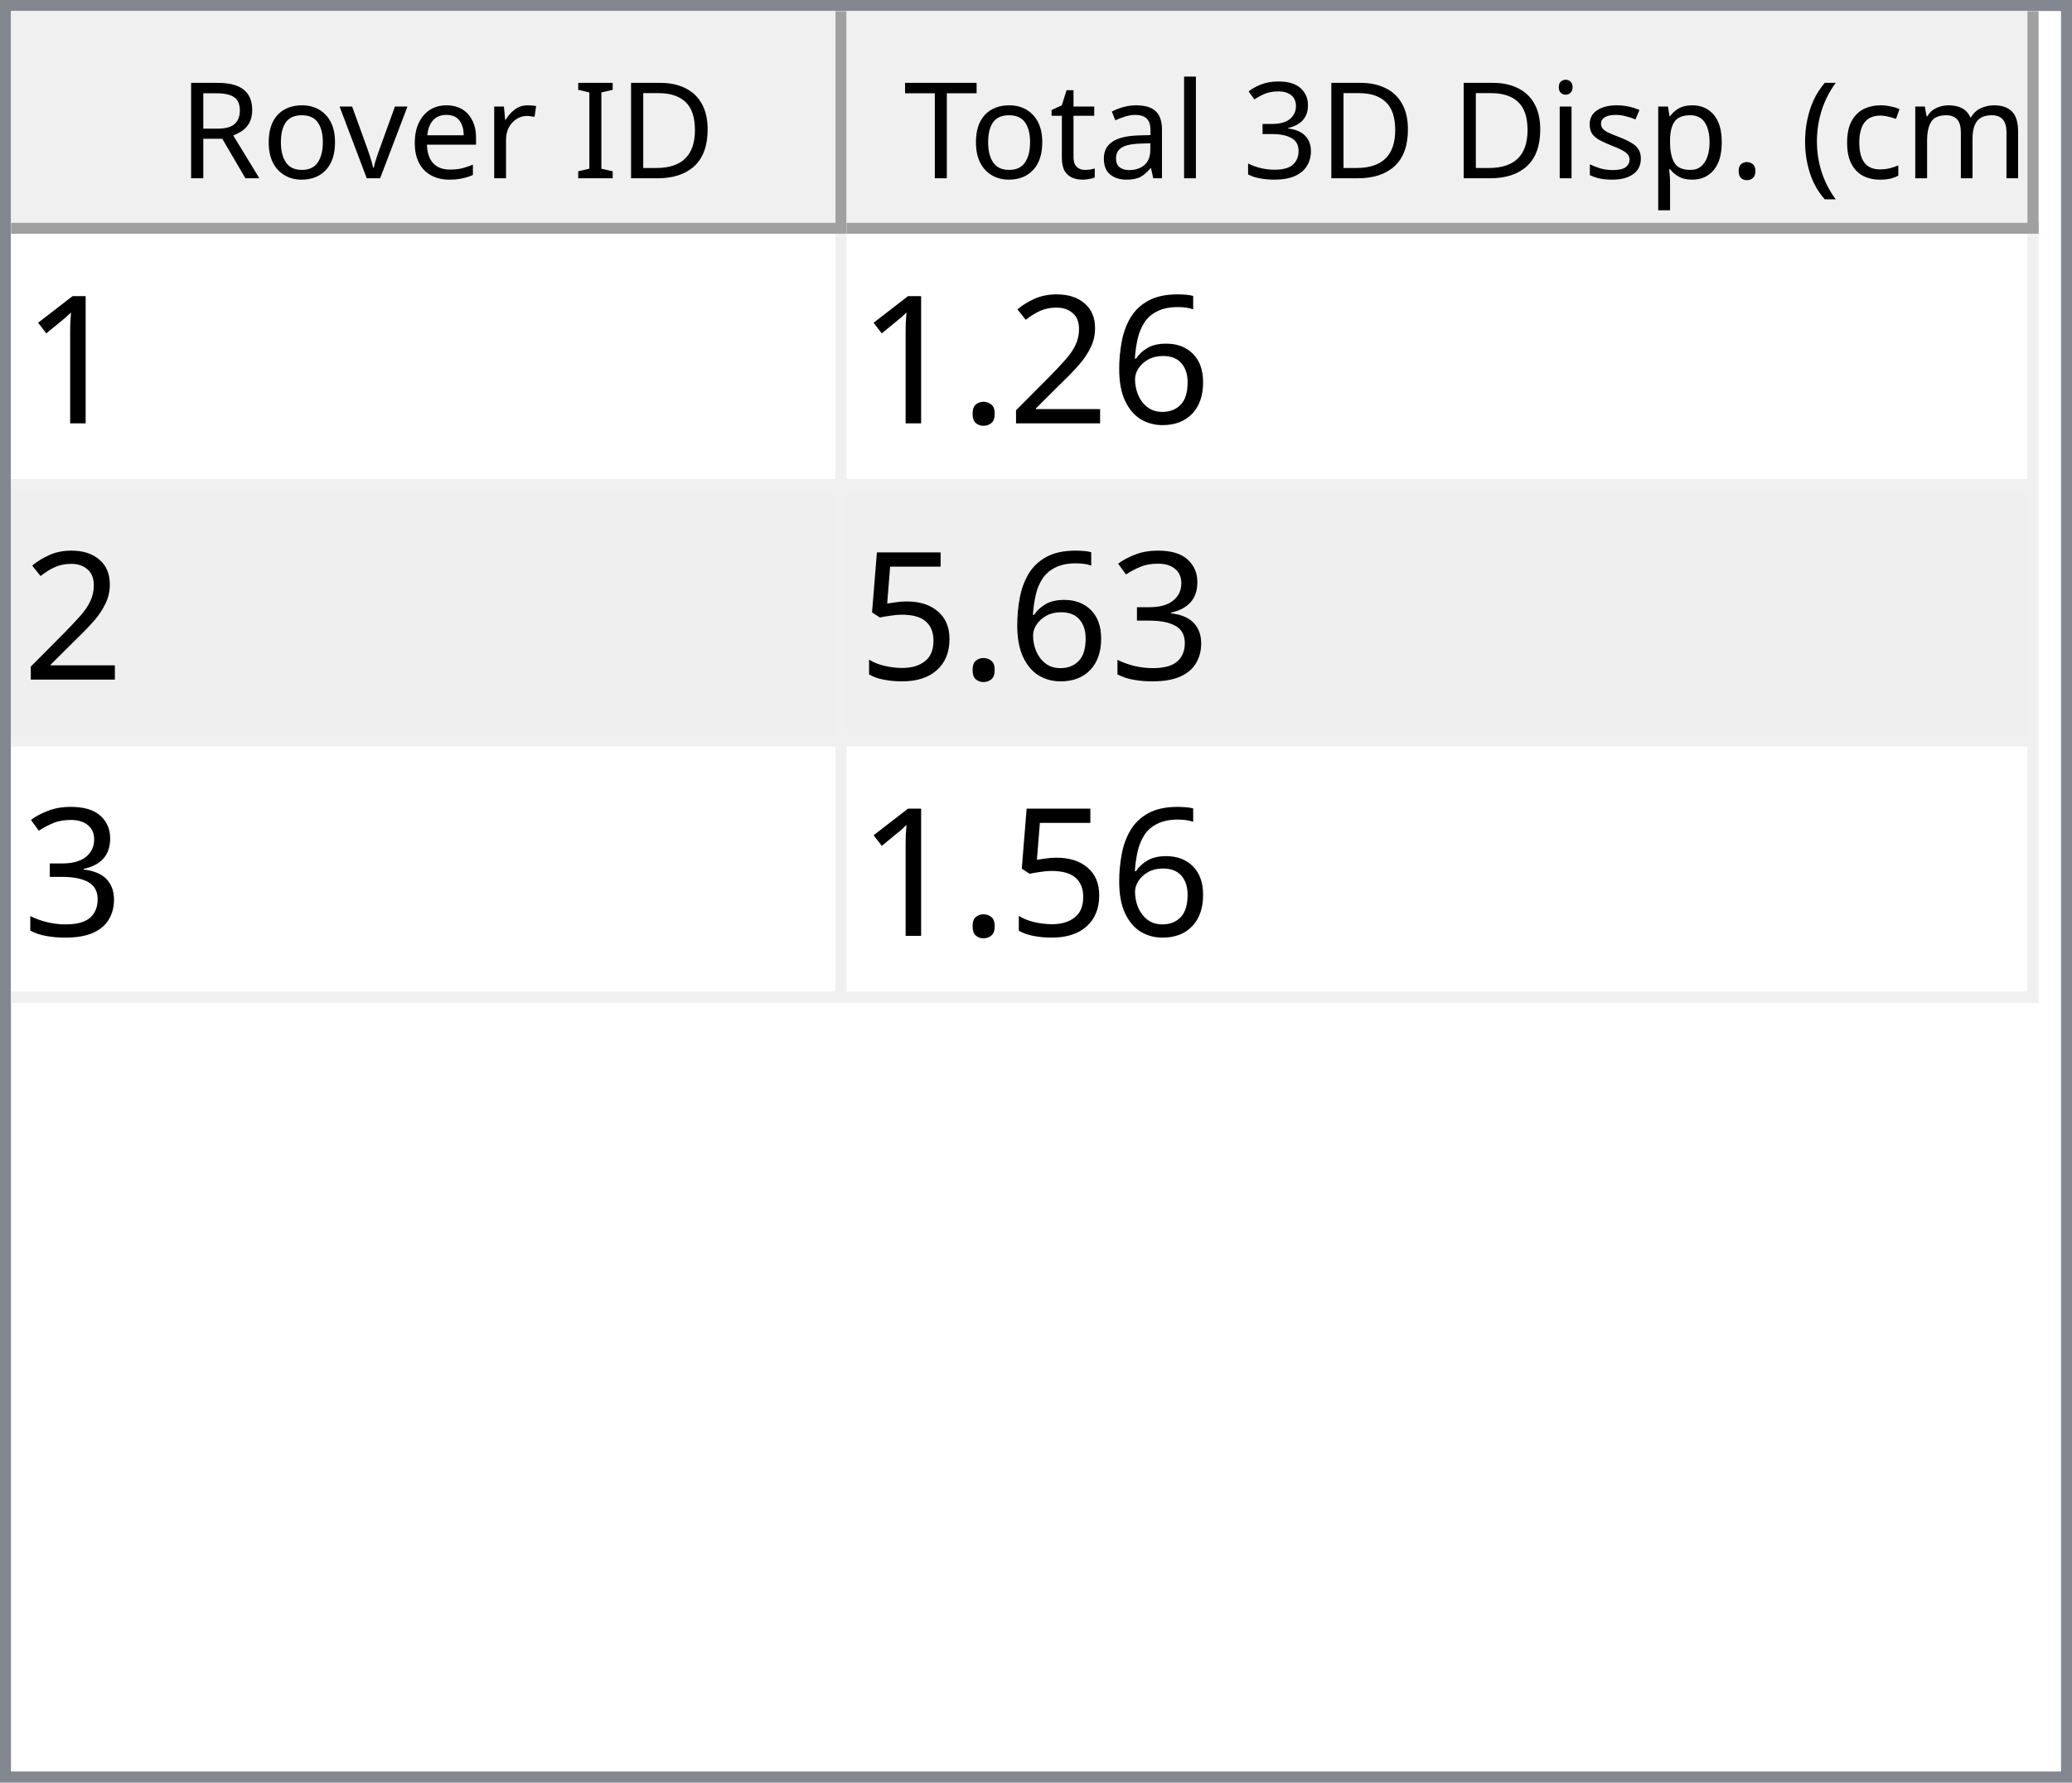
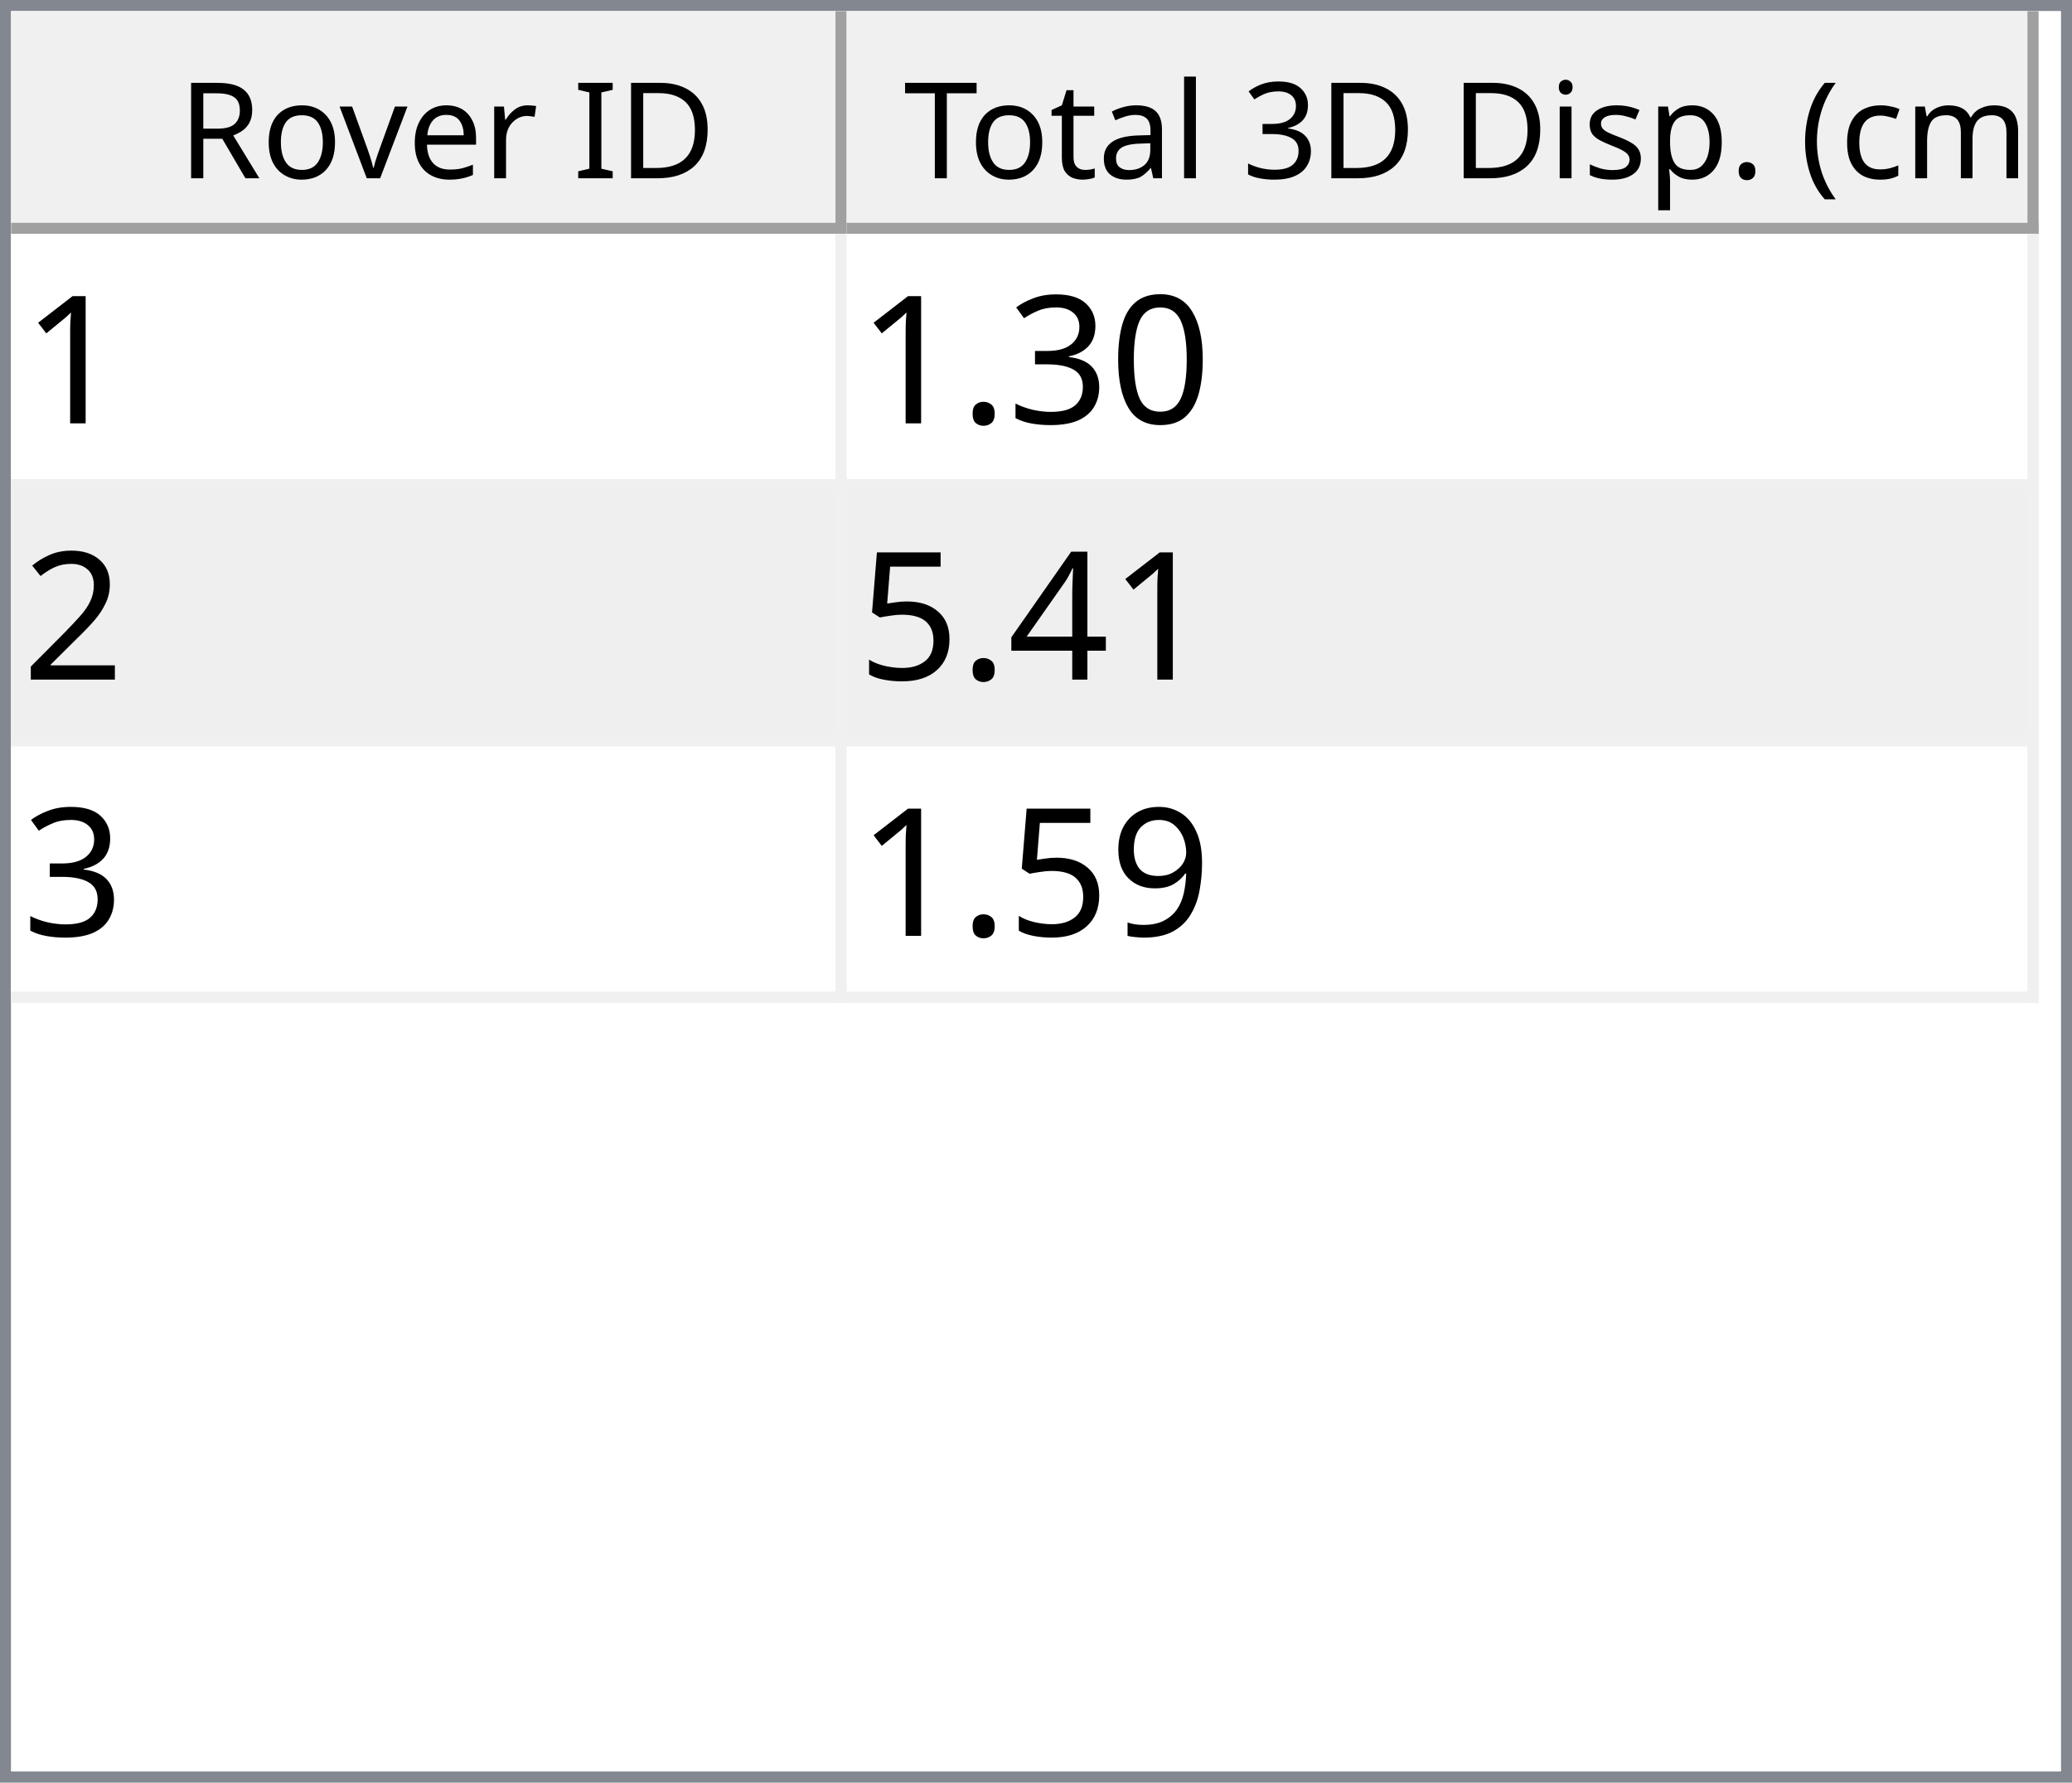
<svg xmlns="http://www.w3.org/2000/svg" style="fill-opacity:1; color-rendering:auto; color-interpolation:auto; text-rendering:auto; stroke:black; stroke-linecap:square; stroke-miterlimit:10; shape-rendering:auto; stroke-opacity:1; fill:black; stroke-dasharray:none; font-weight:normal; stroke-width:1; font-family:'Dialog'; font-style:normal; stroke-linejoin:miter; font-size:12px; stroke-dashoffset:0; image-rendering:auto;" width="186" height="160">
  <defs id="genericDefs" />
  <g>
    <defs id="defs1">
      <clipPath clipPathUnits="userSpaceOnUse" id="clipPath1">
        <path d="M0 0 L186 0 L186 160 L0 160 L0 0 Z" />
      </clipPath>
      <clipPath clipPathUnits="userSpaceOnUse" id="clipPath2">
        <path d="M0 0 L0 160 L186 160 L186 0 Z" />
      </clipPath>
      <clipPath clipPathUnits="userSpaceOnUse" id="clipPath3">
        <path d="M0 0 L0 20 L184 20 L184 0 Z" />
      </clipPath>
      <clipPath clipPathUnits="userSpaceOnUse" id="clipPath4">
        <path d="M0 0 L0 20 L75 20 L75 0 Z" />
      </clipPath>
      <clipPath clipPathUnits="userSpaceOnUse" id="clipPath5">
        <path d="M1 1 L1 19 L74 19 L74 1 Z" />
      </clipPath>
      <clipPath clipPathUnits="userSpaceOnUse" id="clipPath6">
        <path d="M0 0 L0 18 L73 18 L73 0 Z" />
      </clipPath>
      <clipPath clipPathUnits="userSpaceOnUse" id="clipPath7">
        <path d="M-0.5 -0.5 L-0.5 19.5 L74.5 19.5 L74.5 -0.5 Z" />
      </clipPath>
      <clipPath clipPathUnits="userSpaceOnUse" id="clipPath8">
        <path d="M0 0 L0 20 L107 20 L107 0 Z" />
      </clipPath>
      <clipPath clipPathUnits="userSpaceOnUse" id="clipPath9">
        <path d="M1 1 L1 19 L106 19 L106 1 Z" />
      </clipPath>
      <clipPath clipPathUnits="userSpaceOnUse" id="clipPath10">
        <path d="M0 0 L0 18 L105 18 L105 0 Z" />
      </clipPath>
      <clipPath clipPathUnits="userSpaceOnUse" id="clipPath11">
        <path d="M-0.5 -0.5 L-0.5 19.5 L106.5 19.5 L106.5 -0.5 Z" />
      </clipPath>
      <clipPath clipPathUnits="userSpaceOnUse" id="clipPath12">
        <path d="M0 0 L0 138 L184 138 L184 0 Z" />
      </clipPath>
      <clipPath clipPathUnits="userSpaceOnUse" id="clipPath13">
        <path d="M0 0 L0 69 L182 69 L182 0 Z" />
      </clipPath>
      <clipPath clipPathUnits="userSpaceOnUse" id="clipPath14">
        <path d="M-0.5 -0.5 L-0.5 68.5 L181.5 68.5 L181.5 -0.5 Z" />
      </clipPath>
      <clipPath clipPathUnits="userSpaceOnUse" id="clipPath15">
        <path d="M0 0 L0 22 L74 22 L74 0 Z" />
      </clipPath>
      <clipPath clipPathUnits="userSpaceOnUse" id="clipPath16">
        <path d="M0 0 L0 22 L106 22 L106 0 Z" />
      </clipPath>
      <font horiz-adv-x="64.551" id="font1">
        <font-face ascent="107.91" descent="25.098" units-per-em="100" style="font-style:normal; font-family:Segoe UI; font-weight:normal;" />
        <missing-glyph horiz-adv-x="64.551" d="M8.109 0 L8.109 68.266 L56.453 68.266 L56.453 0 L8.109 0 ZM15.328 7.234 L49.219 7.234 L49.219 61.031 L15.328 61.031 L15.328 7.234 Z" />
        <glyph unicode="D" horiz-adv-x="70.117" d="M9.188 0 L9.188 70.016 L28.516 70.016 Q65.531 70.016 65.531 35.891 Q65.531 19.672 55.25 9.836 Q44.969 0 27.734 0 L9.188 0 ZM17.391 62.594 L17.391 7.422 L27.828 7.422 Q41.609 7.422 49.273 14.797 Q56.938 22.172 56.938 35.688 Q56.938 62.594 28.328 62.594 L17.391 62.594 Z" />
        <glyph unicode="I" horiz-adv-x="26.611" d="M17.391 0 L9.188 0 L9.188 70.016 L17.391 70.016 L17.391 0 Z" />
        <glyph unicode=" " horiz-adv-x="27.393" d="" />
        <glyph unicode="r" horiz-adv-x="34.766" d="M34.188 41.891 Q32.078 43.5 28.125 43.5 Q23 43.5 19.555 38.672 Q16.109 33.844 16.109 25.484 L16.109 0 L8.109 0 L8.109 50 L16.109 50 L16.109 39.703 L16.312 39.703 Q18.016 44.969 21.531 47.922 Q25.047 50.875 29.391 50.875 Q32.516 50.875 34.188 50.203 L34.188 41.891 Z" />
        <glyph unicode="e" horiz-adv-x="52.295" d="M48.297 23 L12.984 23 Q13.188 14.656 17.484 10.109 Q21.781 5.562 29.297 5.562 Q37.75 5.562 44.828 11.141 L44.828 3.609 Q38.234 -1.172 27.391 -1.172 Q16.797 -1.172 10.742 5.641 Q4.688 12.453 4.688 24.812 Q4.688 36.469 11.305 43.82 Q17.922 51.172 27.734 51.172 Q37.547 51.172 42.922 44.828 Q48.297 38.484 48.297 27.203 L48.297 23 ZM40.094 29.781 Q40.047 36.719 36.75 40.578 Q33.453 44.438 27.594 44.438 Q21.922 44.438 17.969 40.383 Q14.016 36.328 13.094 29.781 L40.094 29.781 Z" />
        <glyph unicode="v" horiz-adv-x="47.9" d="M47.406 50 L27.484 0 L19.625 0 L0.688 50 L9.469 50 L22.172 13.672 Q23.578 9.672 23.922 6.688 L24.125 6.688 Q24.609 10.453 25.688 13.484 L38.969 50 L47.406 50 Z" />
        <glyph unicode="o" horiz-adv-x="58.594" d="M29 -1.172 Q17.922 -1.172 11.305 5.836 Q4.688 12.844 4.688 24.422 Q4.688 37.016 11.57 44.094 Q18.453 51.172 30.172 51.172 Q41.359 51.172 47.633 44.289 Q53.906 37.406 53.906 25.203 Q53.906 13.234 47.141 6.031 Q40.375 -1.172 29 -1.172 ZM29.594 44.438 Q21.875 44.438 17.383 39.188 Q12.891 33.938 12.891 24.703 Q12.891 15.828 17.43 10.695 Q21.969 5.562 29.594 5.562 Q37.359 5.562 41.531 10.594 Q45.703 15.625 45.703 24.906 Q45.703 34.281 41.531 39.359 Q37.359 44.438 29.594 44.438 Z" />
        <glyph unicode="R" horiz-adv-x="59.814" d="M59.375 0 L49.609 0 L37.891 19.625 Q36.281 22.359 34.766 24.289 Q33.25 26.219 31.664 27.438 Q30.078 28.656 28.25 29.219 Q26.422 29.781 24.125 29.781 L17.391 29.781 L17.391 0 L9.188 0 L9.188 70.016 L30.078 70.016 Q34.672 70.016 38.555 68.867 Q42.438 67.719 45.289 65.375 Q48.141 63.031 49.758 59.547 Q51.375 56.062 51.375 51.375 Q51.375 47.703 50.273 44.656 Q49.172 41.609 47.148 39.211 Q45.125 36.812 42.266 35.133 Q39.406 33.453 35.844 32.516 L35.844 32.328 Q37.594 31.547 38.891 30.547 Q40.188 29.547 41.359 28.18 Q42.531 26.812 43.68 25.078 Q44.828 23.344 46.234 21.047 L59.375 0 ZM17.391 62.594 L17.391 37.203 L28.516 37.203 Q31.594 37.203 34.203 38.133 Q36.812 39.062 38.719 40.797 Q40.625 42.531 41.703 45.047 Q42.781 47.562 42.781 50.688 Q42.781 56.297 39.141 59.445 Q35.5 62.594 28.609 62.594 L17.391 62.594 Z" />
        <glyph unicode=")" horiz-adv-x="30.176" d="M8.297 -15.922 L1.172 -15.922 Q16.406 2.344 16.406 26.812 Q16.406 51.469 1.078 70.016 L8.297 70.016 Q23.531 52.156 23.531 26.703 Q23.531 1.375 8.297 -15.922 Z" />
        <glyph unicode="m" horiz-adv-x="86.133" d="M79.109 0 L71.094 0 L71.094 28.719 Q71.094 37.016 68.531 40.727 Q65.969 44.438 59.906 44.438 Q54.781 44.438 51.195 39.75 Q47.609 35.062 47.609 28.516 L47.609 0 L39.594 0 L39.594 29.688 Q39.594 44.438 28.219 44.438 Q22.953 44.438 19.531 40.016 Q16.109 35.594 16.109 28.516 L16.109 0 L8.109 0 L8.109 50 L16.109 50 L16.109 42.094 L16.312 42.094 Q21.625 51.172 31.844 51.172 Q36.969 51.172 40.773 48.312 Q44.578 45.453 46 40.828 Q51.562 51.172 62.594 51.172 Q79.109 51.172 79.109 30.812 L79.109 0 Z" />
        <glyph unicode="c" horiz-adv-x="46.191" d="M42.188 2.297 Q36.422 -1.172 28.516 -1.172 Q17.828 -1.172 11.258 5.789 Q4.688 12.75 4.688 23.828 Q4.688 36.188 11.766 43.68 Q18.844 51.172 30.672 51.172 Q37.25 51.172 42.281 48.734 L42.281 40.531 Q36.719 44.438 30.375 44.438 Q22.703 44.438 17.797 38.945 Q12.891 33.453 12.891 24.516 Q12.891 15.719 17.508 10.641 Q22.125 5.562 29.891 5.562 Q36.422 5.562 42.188 9.906 L42.188 2.297 Z" />
        <glyph unicode="(" horiz-adv-x="30.176" d="M29.109 -15.922 L21.969 -15.922 Q6.844 1.375 6.844 26.703 Q6.844 52.156 21.969 70.016 L29.203 70.016 Q13.875 51.469 13.875 26.812 Q13.875 2.344 29.109 -15.922 Z" />
        <glyph unicode="." horiz-adv-x="21.68" d="M10.891 -1.078 Q8.641 -1.078 7.055 0.539 Q5.469 2.156 5.469 4.391 Q5.469 6.641 7.055 8.273 Q8.641 9.906 10.891 9.906 Q13.188 9.906 14.797 8.273 Q16.406 6.641 16.406 4.391 Q16.406 2.156 14.797 0.539 Q13.188 -1.078 10.891 -1.078 Z" />
        <glyph unicode="p" horiz-adv-x="58.789" d="M16.312 7.234 L16.109 7.234 L16.109 -23 L8.109 -23 L8.109 50 L16.109 50 L16.109 41.219 L16.312 41.219 Q22.219 51.172 33.594 51.172 Q43.266 51.172 48.688 44.461 Q54.109 37.75 54.109 26.469 Q54.109 13.922 48 6.375 Q41.891 -1.172 31.297 -1.172 Q21.578 -1.172 16.312 7.234 ZM16.109 27.391 L16.109 20.406 Q16.109 14.203 20.141 9.883 Q24.172 5.562 30.375 5.562 Q37.641 5.562 41.773 11.133 Q45.906 16.703 45.906 26.609 Q45.906 34.969 42.047 39.703 Q38.188 44.438 31.594 44.438 Q24.609 44.438 20.359 39.578 Q16.109 34.719 16.109 27.391 Z" />
        <glyph unicode="s" horiz-adv-x="42.432" d="M5.078 1.812 L5.078 10.406 Q11.625 5.562 19.484 5.562 Q30.031 5.562 30.031 12.594 Q30.031 14.594 29.125 15.992 Q28.219 17.391 26.68 18.461 Q25.141 19.531 23.07 20.383 Q21 21.234 18.609 22.172 Q15.281 23.484 12.766 24.828 Q10.25 26.172 8.57 27.859 Q6.891 29.547 6.031 31.695 Q5.172 33.844 5.172 36.719 Q5.172 40.234 6.789 42.945 Q8.406 45.656 11.086 47.484 Q13.766 49.312 17.211 50.242 Q20.656 51.172 24.312 51.172 Q30.812 51.172 35.938 48.922 L35.938 40.828 Q30.422 44.438 23.25 44.438 Q21 44.438 19.195 43.922 Q17.391 43.406 16.094 42.477 Q14.797 41.547 14.086 40.258 Q13.375 38.969 13.375 37.406 Q13.375 35.453 14.086 34.133 Q14.797 32.812 16.164 31.789 Q17.531 30.766 19.484 29.938 Q21.438 29.109 23.922 28.125 Q27.25 26.859 29.883 25.516 Q32.516 24.172 34.375 22.484 Q36.234 20.797 37.234 18.602 Q38.234 16.406 38.234 13.375 Q38.234 9.672 36.602 6.938 Q34.969 4.203 32.234 2.398 Q29.5 0.594 25.93 -0.289 Q22.359 -1.172 18.453 -1.172 Q10.75 -1.172 5.078 1.812 Z" />
        <glyph unicode="i" horiz-adv-x="24.219" d="M12.203 62.703 Q10.062 62.703 8.547 64.164 Q7.031 65.625 7.031 67.875 Q7.031 70.125 8.547 71.609 Q10.062 73.094 12.203 73.094 Q14.406 73.094 15.945 71.609 Q17.484 70.125 17.484 67.875 Q17.484 65.719 15.945 64.211 Q14.406 62.703 12.203 62.703 ZM16.109 0 L8.109 0 L8.109 50 L16.109 50 L16.109 0 Z" />
        <glyph unicode="3" horiz-adv-x="53.906" d="M46.531 19.828 Q46.531 15.094 44.75 11.211 Q42.969 7.328 39.719 4.57 Q36.469 1.812 31.93 0.297 Q27.391 -1.219 21.922 -1.219 Q11.922 -1.219 6 2.594 L6 11.188 Q13.094 5.609 22.219 5.609 Q25.875 5.609 28.828 6.539 Q31.781 7.469 33.906 9.227 Q36.031 10.984 37.18 13.477 Q38.328 15.969 38.328 19.094 Q38.328 32.812 18.797 32.812 L12.984 32.812 L12.984 39.594 L18.5 39.594 Q35.797 39.594 35.797 52.484 Q35.797 64.406 22.609 64.406 Q15.188 64.406 8.688 59.422 L8.688 67.188 Q15.375 71.188 24.609 71.188 Q29 71.188 32.57 69.969 Q36.141 68.75 38.68 66.555 Q41.219 64.359 42.609 61.281 Q44 58.203 44 54.5 Q44 40.672 30.031 36.719 L30.031 36.531 Q33.594 36.141 36.625 34.797 Q39.656 33.453 41.852 31.305 Q44.047 29.156 45.289 26.25 Q46.531 23.344 46.531 19.828 Z" />
        <glyph unicode="l" horiz-adv-x="24.219" d="M16.109 0 L8.109 0 L8.109 74.031 L16.109 74.031 L16.109 0 Z" />
        <glyph unicode="a" horiz-adv-x="50.879" d="M43.891 0 L35.891 0 L35.891 7.812 L35.688 7.812 Q30.469 -1.172 20.312 -1.172 Q12.844 -1.172 8.617 2.781 Q4.391 6.734 4.391 13.281 Q4.391 27.297 20.906 29.594 L35.891 31.688 Q35.891 44.438 25.594 44.438 Q16.547 44.438 9.281 38.281 L9.281 46.484 Q16.656 51.172 26.266 51.172 Q43.891 51.172 43.891 32.516 L43.891 0 ZM35.891 25.297 L23.828 23.641 Q18.266 22.859 15.43 20.875 Q12.594 18.891 12.594 13.875 Q12.594 10.203 15.211 7.883 Q17.828 5.562 22.172 5.562 Q28.125 5.562 32.008 9.742 Q35.891 13.922 35.891 20.312 L35.891 25.297 Z" />
        <glyph unicode="t" horiz-adv-x="33.887" d="M31.297 0.484 Q28.469 -1.078 23.828 -1.078 Q10.688 -1.078 10.688 13.578 L10.688 43.172 L2.094 43.172 L2.094 50 L10.688 50 L10.688 62.203 L18.703 64.797 L18.703 50 L31.297 50 L31.297 43.172 L18.703 43.172 L18.703 14.984 Q18.703 9.969 20.414 7.82 Q22.125 5.672 26.078 5.672 Q29.109 5.672 31.297 7.328 L31.297 0.484 Z" />
        <glyph unicode="T" horiz-adv-x="52.393" d="M50.594 62.594 L30.375 62.594 L30.375 0 L22.172 0 L22.172 62.594 L2 62.594 L2 70.016 L50.594 70.016 L50.594 62.594 Z" />
      </font>
      <font horiz-adv-x="75.0" id="font2">
        <font-face ascent="100.537" descent="21.973" units-per-em="100" style="font-style:normal; font-family:sans-serif; font-weight:normal;" />
        <missing-glyph horiz-adv-x="75.0" d="M12.5 0 L12.5 62.5 L62.5 62.5 L62.5 0 L12.5 0 ZM14.062 1.562 L60.938 1.562 L60.938 60.938 L14.062 60.938 L14.062 1.562 Z" />
        <glyph unicode="1" horiz-adv-x="55.615" d="M37.25 0 L28.469 0 L28.469 56 Q25.297 52.984 20.141 49.953 Q14.984 46.922 10.891 45.406 L10.891 53.906 Q18.266 57.375 23.781 62.305 Q29.297 67.234 31.594 71.875 L37.25 71.875 L37.25 0 Z" />
-         <glyph unicode="6" horiz-adv-x="55.615" d="M49.75 54.047 L41.016 53.375 Q39.844 58.547 37.703 60.891 Q34.125 64.656 28.906 64.656 Q24.703 64.656 21.531 62.312 Q17.391 59.281 14.992 53.469 Q12.594 47.656 12.5 36.922 Q15.672 41.75 20.266 44.094 Q24.859 46.438 29.891 46.438 Q38.672 46.438 44.852 39.969 Q51.031 33.5 51.031 23.25 Q51.031 16.5 48.125 10.719 Q45.219 4.938 40.141 1.859 Q35.062 -1.219 28.609 -1.219 Q17.625 -1.219 10.695 6.859 Q3.766 14.938 3.766 33.5 Q3.766 54.25 11.422 63.672 Q18.109 71.875 29.438 71.875 Q37.891 71.875 43.289 67.141 Q48.688 62.406 49.75 54.047 ZM13.875 23.188 Q13.875 18.656 15.797 14.508 Q17.719 10.359 21.188 8.18 Q24.656 6 28.469 6 Q34.031 6 38.039 10.492 Q42.047 14.984 42.047 22.703 Q42.047 30.125 38.086 34.398 Q34.125 38.672 28.125 38.672 Q22.172 38.672 18.023 34.398 Q13.875 30.125 13.875 23.188 Z" />
+         <glyph unicode="0" horiz-adv-x="55.615" d="M4.156 35.297 Q4.156 48 6.766 55.742 Q9.375 63.484 14.523 67.68 Q19.672 71.875 27.484 71.875 Q33.25 71.875 37.594 69.555 Q41.938 67.234 44.773 62.867 Q47.609 58.5 49.219 52.227 Q50.828 45.953 50.828 35.297 Q50.828 22.703 48.242 14.969 Q45.656 7.234 40.508 3.008 Q35.359 -1.219 27.484 -1.219 Q17.141 -1.219 11.234 6.203 Q4.156 15.141 4.156 35.297 ZM13.188 35.297 Q13.188 17.672 17.312 11.836 Q21.438 6 27.484 6 Q33.547 6 37.672 11.859 Q41.797 17.719 41.797 35.297 Q41.797 52.984 37.672 58.789 Q33.547 64.594 27.391 64.594 Q21.344 64.594 17.719 59.469 Q13.188 52.938 13.188 35.297 Z" />
+         <glyph unicode="3" horiz-adv-x="55.615" d="M4.203 18.891 L12.984 20.062 Q14.5 12.594 18.141 9.297 Q21.781 6 27 6 Q33.203 6 37.477 10.297 Q41.75 14.594 41.75 20.953 Q41.75 27 37.797 30.93 Q33.844 34.859 27.734 34.859 Q25.25 34.859 21.531 33.891 L22.516 41.609 Q23.391 41.5 23.922 41.5 Q29.547 41.5 34.039 44.43 Q38.531 47.359 38.531 53.469 Q38.531 58.297 35.258 61.477 Q31.984 64.656 26.812 64.656 Q21.688 64.656 18.266 61.43 Q14.844 58.203 13.875 51.766 L5.078 53.328 Q6.688 62.156 12.398 67.016 Q18.109 71.875 26.609 71.875 Q32.469 71.875 37.398 69.359 Q42.328 66.844 44.945 62.5 Q47.562 58.156 47.562 53.266 Q47.562 48.641 45.07 44.828 Q42.578 41.016 37.703 38.766 Q44.047 37.312 47.562 32.695 Q51.078 28.078 51.078 21.141 Q51.078 11.766 44.242 5.25 Q37.406 -1.266 26.953 -1.266 Q17.531 -1.266 11.305 4.352 Q5.078 9.969 4.203 18.891 Z" />
+         <glyph unicode="." horiz-adv-x="27.783" d="M9.078 0 L9.078 10.016 L19.094 10.016 L19.094 0 L9.078 0 Z" />
        <glyph unicode="2" horiz-adv-x="55.615" d="M50.344 8.453 L50.344 0 L3.031 0 Q2.938 3.172 4.047 6.109 Q5.859 10.938 9.836 15.625 Q13.812 20.312 21.344 26.469 Q33.016 36.031 37.117 41.625 Q41.219 47.219 41.219 52.203 Q41.219 57.422 37.477 61.008 Q33.734 64.594 27.734 64.594 Q21.391 64.594 17.578 60.789 Q13.766 56.984 13.719 50.25 L4.688 51.172 Q5.609 61.281 11.664 66.578 Q17.719 71.875 27.938 71.875 Q38.234 71.875 44.242 66.164 Q50.25 60.453 50.25 52 Q50.25 47.703 48.492 43.555 Q46.734 39.406 42.656 34.812 Q38.578 30.219 29.109 22.219 Q21.188 15.578 18.945 13.211 Q16.703 10.844 15.234 8.453 L50.344 8.453 Z" />
-         <glyph unicode="." horiz-adv-x="27.783" d="M9.078 0 L9.078 10.016 L19.094 10.016 L19.094 0 L9.078 0 Z" />
-         <glyph unicode="3" horiz-adv-x="55.615" d="M4.203 18.891 L12.984 20.062 Q14.5 12.594 18.141 9.297 Q21.781 6 27 6 Q33.203 6 37.477 10.297 Q41.75 14.594 41.75 20.953 Q41.75 27 37.797 30.93 Q33.844 34.859 27.734 34.859 Q25.25 34.859 21.531 33.891 L22.516 41.609 Q23.391 41.5 23.922 41.5 Q29.547 41.5 34.039 44.43 Q38.531 47.359 38.531 53.469 Q38.531 58.297 35.258 61.477 Q31.984 64.656 26.812 64.656 Q21.688 64.656 18.266 61.43 Q14.844 58.203 13.875 51.766 L5.078 53.328 Q6.688 62.156 12.398 67.016 Q18.109 71.875 26.609 71.875 Q32.469 71.875 37.398 69.359 Q42.328 66.844 44.945 62.5 Q47.562 58.156 47.562 53.266 Q47.562 48.641 45.07 44.828 Q42.578 41.016 37.703 38.766 Q44.047 37.312 47.562 32.695 Q51.078 28.078 51.078 21.141 Q51.078 11.766 44.242 5.25 Q37.406 -1.266 26.953 -1.266 Q17.531 -1.266 11.305 4.352 Q5.078 9.969 4.203 18.891 Z" />
+         <glyph unicode="4" horiz-adv-x="55.615" d="M32.328 0 L32.328 17.141 L1.266 17.141 L1.266 25.203 L33.938 71.578 L41.109 71.578 L41.109 25.203 L50.781 25.203 L50.781 17.141 L41.109 17.141 L41.109 0 L32.328 0 ZM32.328 25.203 L32.328 57.469 L9.906 25.203 L32.328 25.203 Z" />
        <glyph unicode="5" horiz-adv-x="55.615" d="M4.156 18.75 L13.375 19.531 Q14.406 12.797 18.141 9.398 Q21.875 6 27.156 6 Q33.5 6 37.891 10.789 Q42.281 15.578 42.281 23.484 Q42.281 31 38.062 35.352 Q33.844 39.703 27 39.703 Q22.75 39.703 19.336 37.773 Q15.922 35.844 13.969 32.766 L5.719 33.844 L12.641 70.609 L48.25 70.609 L48.25 62.203 L19.672 62.203 L15.828 42.969 Q22.266 47.469 29.344 47.469 Q38.719 47.469 45.164 40.969 Q51.609 34.469 51.609 24.266 Q51.609 14.547 45.953 7.469 Q39.062 -1.219 27.156 -1.219 Q17.391 -1.219 11.211 4.25 Q5.031 9.719 4.156 18.75 Z" />
+         <glyph unicode="9" horiz-adv-x="55.615" d="M5.469 16.547 L13.922 17.328 Q14.984 11.375 18.016 8.688 Q21.047 6 25.781 6 Q29.828 6 32.883 7.859 Q35.938 9.719 37.891 12.82 Q39.844 15.922 41.164 21.195 Q42.484 26.469 42.484 31.938 Q42.484 32.516 42.438 33.688 Q39.797 29.5 35.234 26.883 Q30.672 24.266 25.344 24.266 Q16.453 24.266 10.305 30.711 Q4.156 37.156 4.156 47.703 Q4.156 58.594 10.578 65.234 Q17 71.875 26.656 71.875 Q33.641 71.875 39.43 68.117 Q45.219 64.359 48.219 57.398 Q51.219 50.438 51.219 37.25 Q51.219 23.531 48.242 15.406 Q45.266 7.281 39.383 3.031 Q33.5 -1.219 25.594 -1.219 Q17.188 -1.219 11.867 3.445 Q6.547 8.109 5.469 16.547 ZM41.453 48.141 Q41.453 55.719 37.43 60.156 Q33.406 64.594 27.734 64.594 Q21.875 64.594 17.531 59.812 Q13.188 55.031 13.188 47.406 Q13.188 40.578 17.312 36.305 Q21.438 32.031 27.484 32.031 Q33.594 32.031 37.523 36.305 Q41.453 40.578 41.453 48.141 Z" />
      </font>
    </defs>
    <g style="fill:white; stroke:white;">
      <rect x="0" y="0" width="186" style="clip-path:url(#clipPath1); stroke:none;" height="160" />
    </g>
    <g style="fill:white; text-rendering:optimizeSpeed; color-rendering:optimizeSpeed; image-rendering:optimizeSpeed; shape-rendering:crispEdges; stroke:white; color-interpolation:sRGB;">
      <rect x="0" width="186" height="160" y="0" style="stroke:none;" />
      <path style="stroke:none;" d="M0 160 L186 160 L186 0 L0 0 Z" />
    </g>
    <g style="fill:rgb(240,240,240); font-family:'Segoe UI'; stroke:rgb(240,240,240);">
      <rect x="0" y="0" width="186" style="clip-path:url(#clipPath2); stroke:none;" height="160" />
    </g>
    <g style="fill:rgb(130,135,144); font-family:'Segoe UI'; stroke:rgb(130,135,144);">
      <path d="M0 0 L186 0 L186 160 L0 160 L0 0 ZM1 1 L185 1 L185 159 L1 159 L1 1 Z" style="fill-rule:evenodd; clip-path:url(#clipPath2); stroke:none;" />
    </g>
    <g style="fill:white; font-family:'Segoe UI'; stroke:white;" transform="translate(1,1)">
      <rect x="0" y="0" width="184" style="clip-path:url(#clipPath3); stroke:none;" height="20" />
    </g>
    <g style="fill:rgb(240,240,240); font-family:'Segoe UI'; stroke:rgb(240,240,240);" transform="translate(1,1)">
      <rect x="0" y="0" width="75" style="clip-path:url(#clipPath4); stroke:none;" height="20" />
    </g>
    <g style="font-family:'Segoe UI';" transform="translate(2,2)">
      <text x="14" xml:space="preserve" y="14" style="clip-path:url(#clipPath6); stroke:none;">Rover ID</text>
    </g>
    <g style="fill:rgb(160,160,160); font-family:'Segoe UI'; stroke:rgb(160,160,160); stroke-linejoin:bevel;" transform="translate(1.5,1.5)">
      <line x1="74" x2="74" y1="0" style="fill:none; clip-path:url(#clipPath7);" y2="19" />
    </g>
    <g style="fill:rgb(160,160,160); font-family:'Segoe UI'; stroke:rgb(160,160,160); stroke-linejoin:bevel;" transform="matrix(1,0,0,1,1,1) translate(0.5,0.5)">
      <line x1="0" x2="74" y1="19" style="fill:none; clip-path:url(#clipPath7);" y2="19" />
    </g>
    <g style="fill:rgb(240,240,240); font-family:'Segoe UI'; stroke:rgb(240,240,240);" transform="translate(76,1)">
      <rect x="0" y="0" width="107" style="clip-path:url(#clipPath8); stroke:none;" height="20" />
    </g>
    <g style="font-family:'Segoe UI';" transform="translate(77,2)">
      <text x="1" xml:space="preserve" y="14" style="clip-path:url(#clipPath10); stroke:none;"> Total 3D Disp. (cm)</text>
    </g>
    <g style="fill:rgb(160,160,160); font-family:'Segoe UI'; stroke:rgb(160,160,160); stroke-linejoin:bevel;" transform="translate(76.5,1.5)">
      <line x1="106" x2="106" y1="0" style="fill:none; clip-path:url(#clipPath11);" y2="19" />
    </g>
    <g style="fill:rgb(160,160,160); font-family:'Segoe UI'; stroke:rgb(160,160,160); stroke-linejoin:bevel;" transform="matrix(1,0,0,1,76,1) translate(0.5,0.5)">
      <line x1="0" x2="106" y1="19" style="fill:none; clip-path:url(#clipPath11);" y2="19" />
    </g>
    <g style="fill:white; font-family:'Segoe UI'; stroke:white;" transform="translate(1,21)">
      <rect x="0" y="0" width="184" style="clip-path:url(#clipPath12); stroke:none;" height="138" />
    </g>
    <g style="fill:rgb(240,240,240); font-size:16px; font-family:sans-serif; stroke:rgb(240,240,240);" transform="translate(1,21)">
      <rect x="0" y="0" width="182" style="clip-path:url(#clipPath13); stroke:none;" height="69" />
      <line transform="translate(0.5,0.5)" x1="0" x2="181" y1="22" style="clip-path:url(#clipPath14); fill:none; stroke-linejoin:bevel;" y2="22" />
    </g>
    <g transform="matrix(1,0,0,1,1,21) translate(0.5,0.5)" style="fill:rgb(240,240,240); font-size:16px; font-family:sans-serif; stroke:rgb(240,240,240); stroke-linejoin:bevel;">
      <line x1="0" x2="181" y1="45" style="fill:none; clip-path:url(#clipPath14);" y2="45" />
    </g>
    <g transform="matrix(1,0,0,1,1,21) translate(0.5,0.5)" style="fill:rgb(240,240,240); font-size:16px; font-family:sans-serif; stroke:rgb(240,240,240); stroke-linejoin:bevel;">
      <line x1="0" x2="181" y1="68" style="fill:none; clip-path:url(#clipPath14);" y2="68" />
    </g>
    <g transform="matrix(1,0,0,1,1,21) translate(0.5,0.5)" style="fill:rgb(240,240,240); font-size:16px; font-family:sans-serif; stroke:rgb(240,240,240); stroke-linejoin:bevel;">
      <line x1="74" x2="74" y1="0" style="fill:none; clip-path:url(#clipPath14);" y2="68" />
    </g>
    <g transform="matrix(1,0,0,1,1,21) translate(0.5,0.5)" style="fill:rgb(240,240,240); font-size:16px; font-family:sans-serif; stroke:rgb(240,240,240); stroke-linejoin:bevel;">
      <line x1="181" x2="181" y1="0" style="fill:none; clip-path:url(#clipPath14);" y2="68" />
    </g>
    <g style="fill:white; font-size:16px; font-family:sans-serif; stroke:white;" transform="matrix(1,0,0,1,1,21)">
      <rect x="0" y="0" width="74" style="clip-path:url(#clipPath15); stroke:none;" height="22" />
      <text x="1" y="17" style="fill:black; clip-path:url(#clipPath15); stroke:none;" xml:space="preserve">1</text>
    </g>
    <g style="fill:white; font-size:16px; font-family:sans-serif; stroke:white;" transform="matrix(1,0,0,1,1,21) translate(75,0)">
      <rect x="0" y="0" width="106" style="clip-path:url(#clipPath16); stroke:none;" height="22" />
-       <text x="1" y="17" style="fill:black; clip-path:url(#clipPath16); stroke:none;" xml:space="preserve">1.26</text>
+       <text x="1" y="17" style="fill:black; clip-path:url(#clipPath16); stroke:none;" xml:space="preserve">1.30</text>
    </g>
    <g style="fill:rgb(239,239,239); font-size:16px; font-family:sans-serif; stroke:rgb(239,239,239);" transform="matrix(1,0,0,1,1,21) translate(0,23)">
      <rect x="0" y="0" width="74" style="clip-path:url(#clipPath15); stroke:none;" height="22" />
      <text x="1" y="17" style="fill:black; clip-path:url(#clipPath15); stroke:none;" xml:space="preserve">2</text>
    </g>
    <g style="fill:rgb(239,239,239); font-size:16px; font-family:sans-serif; stroke:rgb(239,239,239);" transform="matrix(1,0,0,1,1,21) translate(75,23)">
      <rect x="0" y="0" width="106" style="clip-path:url(#clipPath16); stroke:none;" height="22" />
-       <text x="1" y="17" style="fill:black; clip-path:url(#clipPath16); stroke:none;" xml:space="preserve">5.63</text>
+       <text x="1" y="17" style="fill:black; clip-path:url(#clipPath16); stroke:none;" xml:space="preserve">5.41</text>
    </g>
    <g style="fill:white; font-size:16px; font-family:sans-serif; stroke:white;" transform="matrix(1,0,0,1,1,21) translate(0,46)">
      <rect x="0" y="0" width="74" style="clip-path:url(#clipPath15); stroke:none;" height="22" />
      <text x="1" y="17" style="fill:black; clip-path:url(#clipPath15); stroke:none;" xml:space="preserve">3</text>
    </g>
    <g style="fill:white; font-size:16px; font-family:sans-serif; stroke:white;" transform="matrix(1,0,0,1,1,21) translate(75,46)">
      <rect x="0" y="0" width="106" style="clip-path:url(#clipPath16); stroke:none;" height="22" />
-       <text x="1" y="17" style="fill:black; clip-path:url(#clipPath16); stroke:none;" xml:space="preserve">1.56</text>
+       <text x="1" y="17" style="fill:black; clip-path:url(#clipPath16); stroke:none;" xml:space="preserve">1.59</text>
    </g>
  </g>
</svg>
